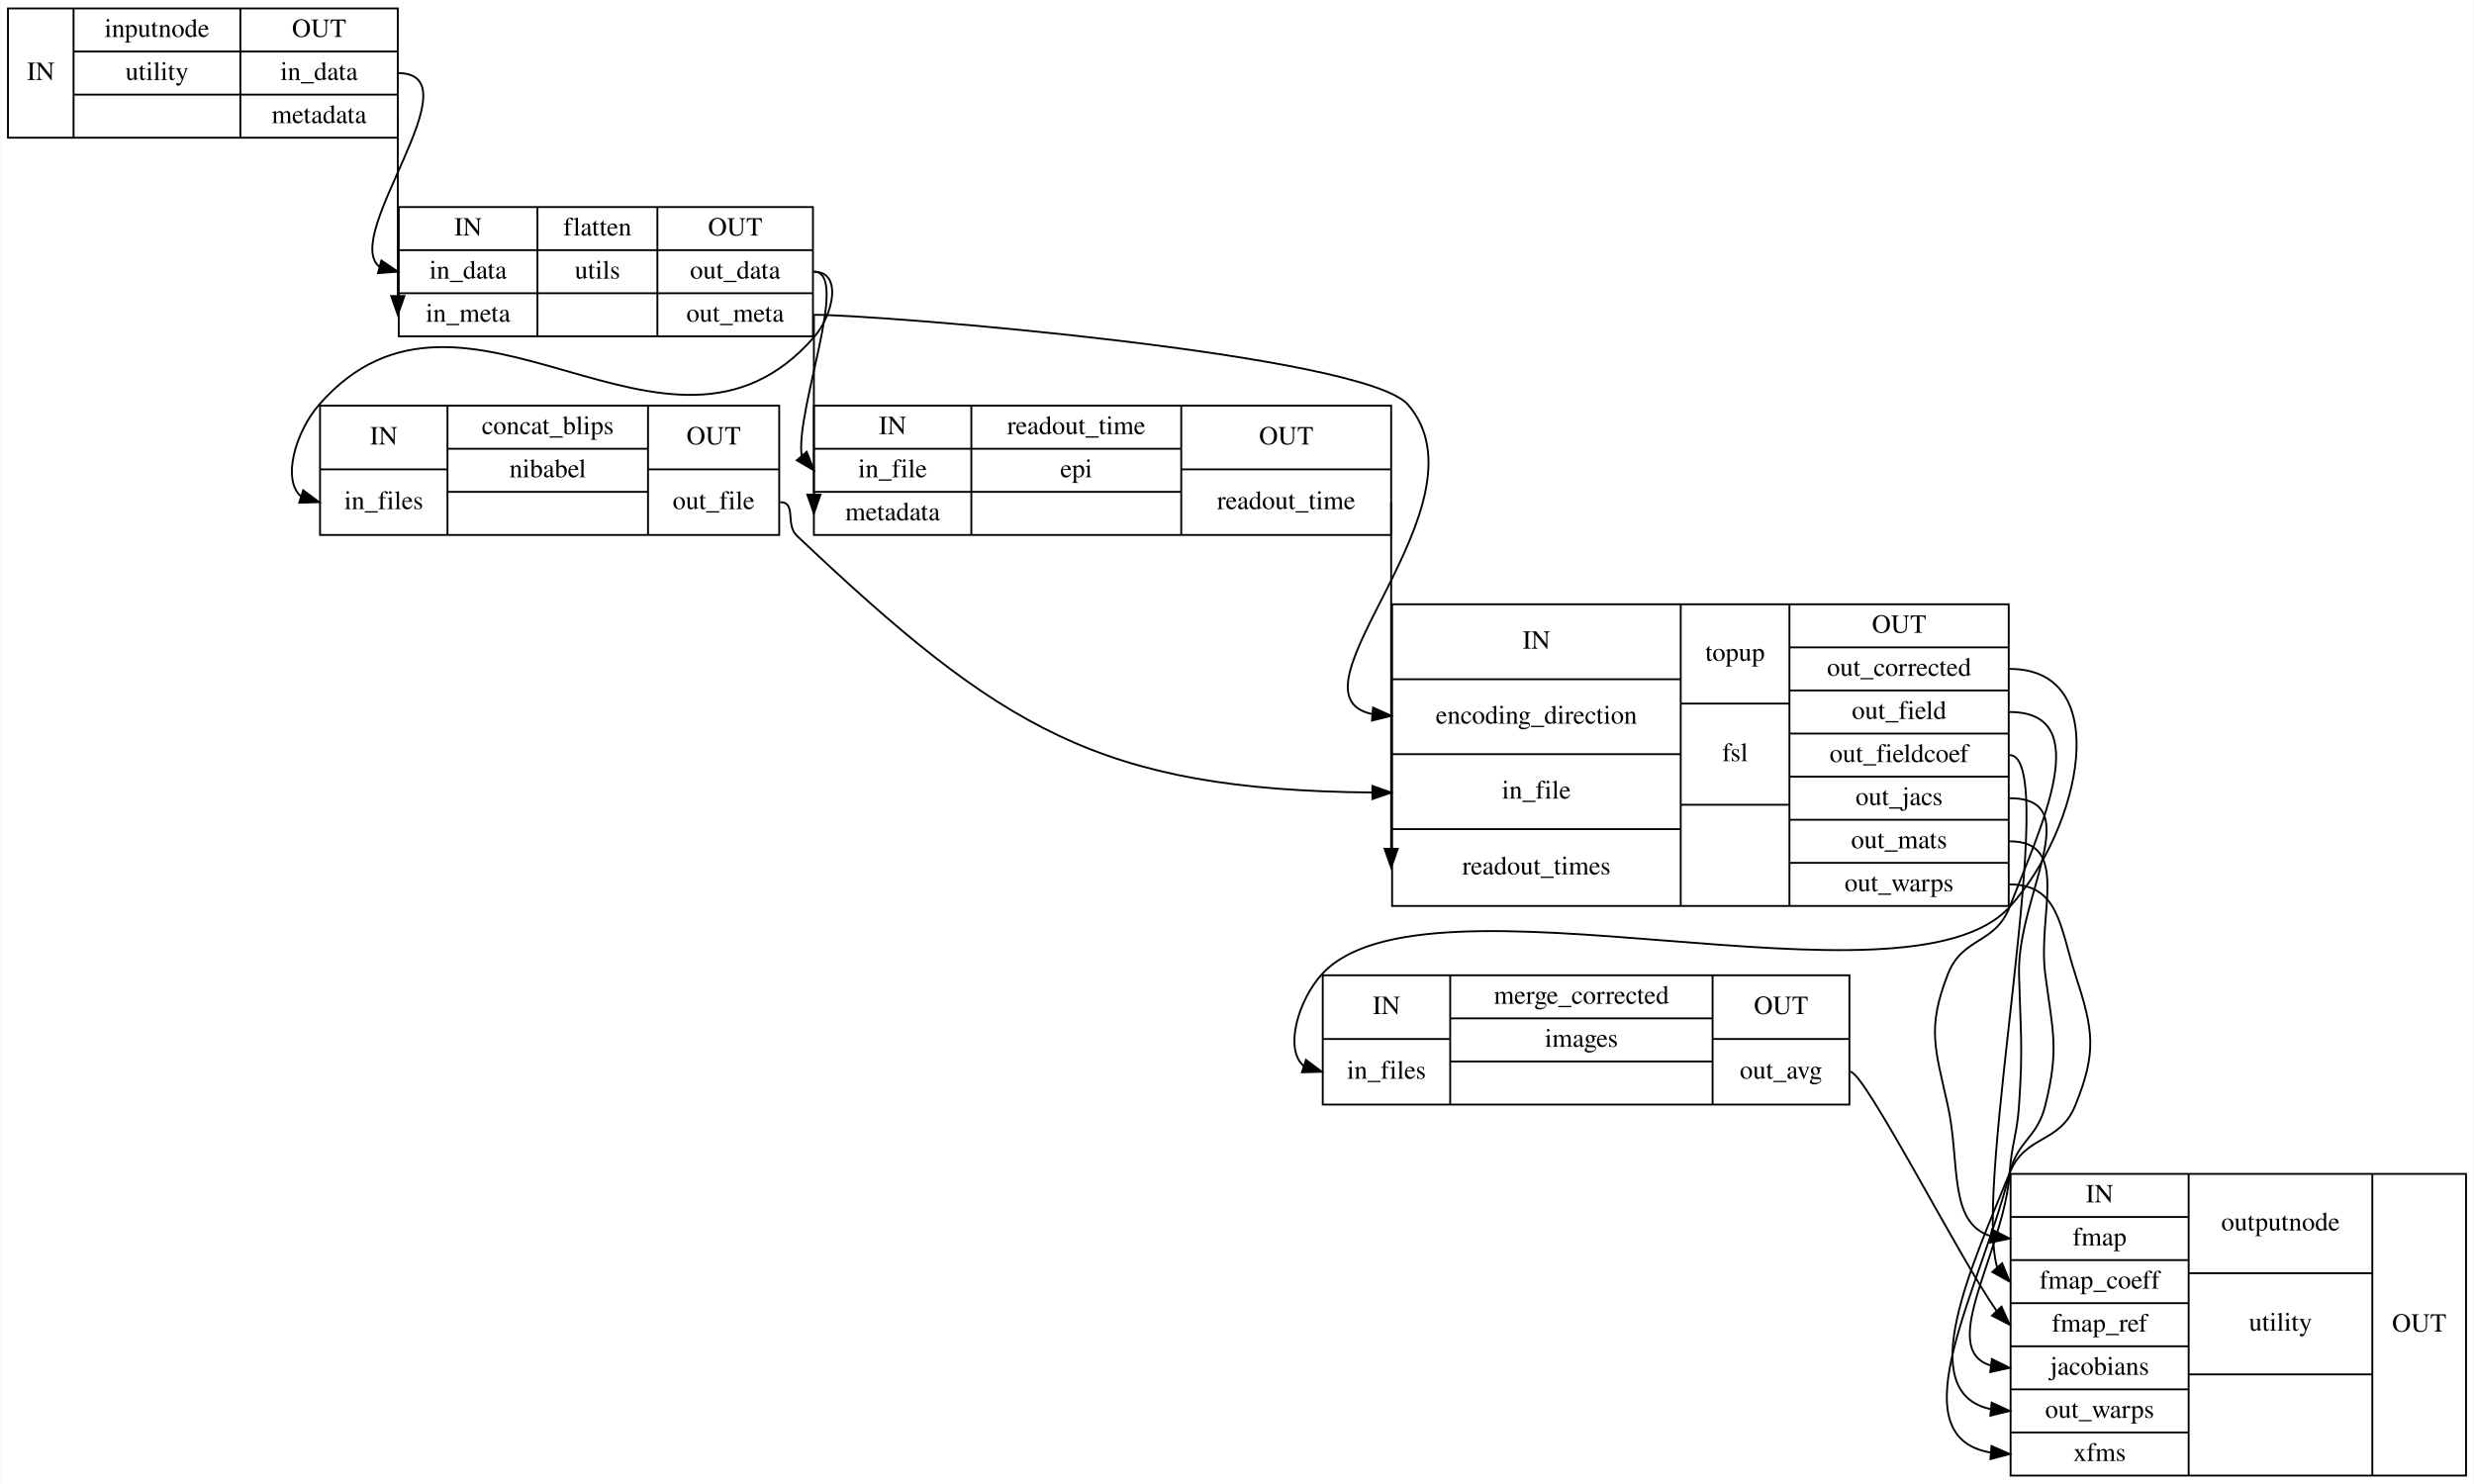
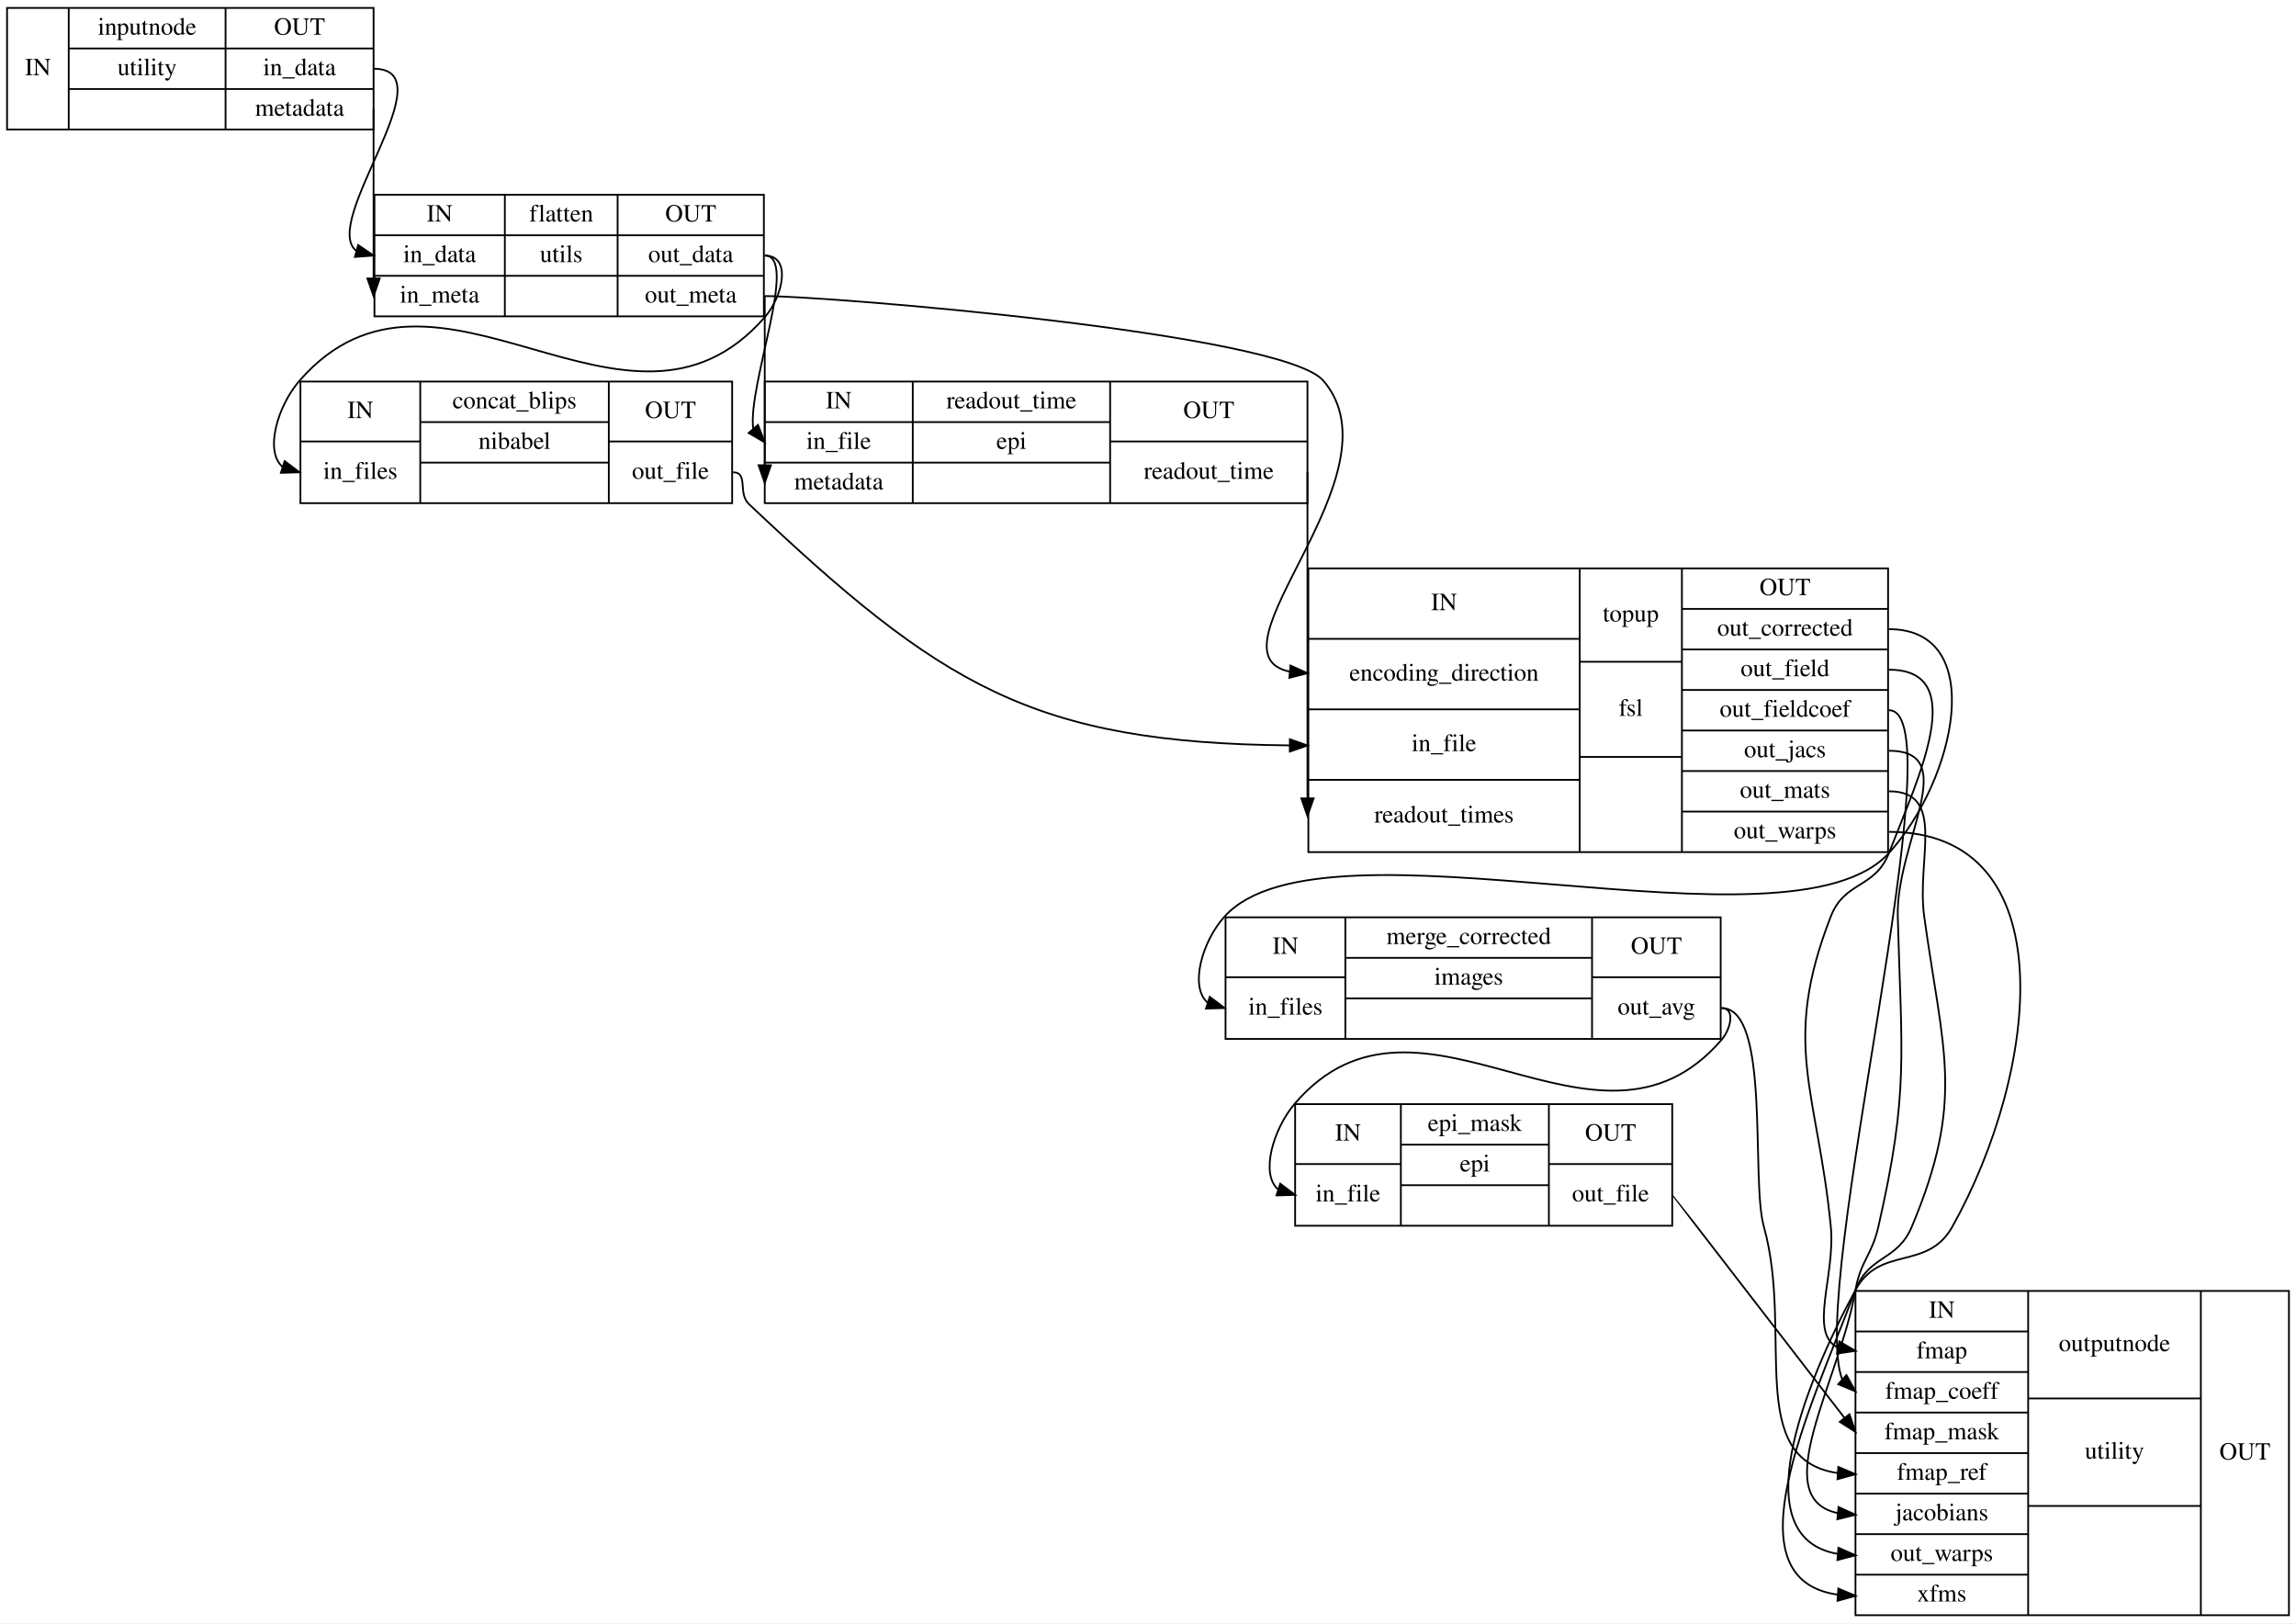
- <svg xmlns="http://www.w3.org/2000/svg" width="1320pt" height="792pt" viewBox="0.00 0.00 1319.50 792.00">
-   <g id="graph0" class="graph" transform="scale(1 1) rotate(0) translate(4 788)">
-     <polygon fill="#ffffff" stroke="transparent" points="-4,4 -4,-788 1315.5,-788 1315.5,4 -4,4" />
+ <svg xmlns="http://www.w3.org/2000/svg" width="1303pt" height="921pt" viewBox="0.00 0.00 1303.00 921.00">
+   <g id="graph0" class="graph" transform="scale(1 1) rotate(0) translate(4 917)">
+     <polygon fill="#ffffff" stroke="transparent" points="-4,4 -4,-917 1299,-917 1299,4 -4,4" />
    <g id="node1" class="node">
-       <polygon fill="none" stroke="#000000" points="0,-714.5 0,-783.5 208,-783.5 208,-714.5 0,-714.5" />
-       <text text-anchor="middle" x="17.5" y="-745.3" font-family="Times,serif" font-size="14.00" fill="#000000">IN</text>
-       <polyline fill="none" stroke="#000000" points="35,-714.5 35,-783.5 " />
-       <text text-anchor="middle" x="79.5" y="-768.3" font-family="Times,serif" font-size="14.00" fill="#000000">inputnode</text>
-       <polyline fill="none" stroke="#000000" points="35,-760.5 124,-760.5 " />
-       <text text-anchor="middle" x="79.5" y="-745.3" font-family="Times,serif" font-size="14.00" fill="#000000">utility</text>
-       <polyline fill="none" stroke="#000000" points="35,-737.5 124,-737.5 " />
-       <text text-anchor="middle" x="79.5" y="-722.3" font-family="Times,serif" font-size="14.00" fill="#000000"> </text>
-       <polyline fill="none" stroke="#000000" points="124,-714.5 124,-783.5 " />
-       <text text-anchor="middle" x="166" y="-768.3" font-family="Times,serif" font-size="14.00" fill="#000000">OUT</text>
-       <polyline fill="none" stroke="#000000" points="124,-760.5 208,-760.5 " />
-       <text text-anchor="middle" x="166" y="-745.3" font-family="Times,serif" font-size="14.00" fill="#000000">in_data</text>
-       <polyline fill="none" stroke="#000000" points="124,-737.5 208,-737.5 " />
-       <text text-anchor="middle" x="166" y="-722.3" font-family="Times,serif" font-size="14.00" fill="#000000">metadata</text>
+       <polygon fill="none" stroke="#000000" points="0,-843.5 0,-912.5 208,-912.5 208,-843.5 0,-843.5" />
+       <text text-anchor="middle" x="17.5" y="-874.3" font-family="Times,serif" font-size="14.00" fill="#000000">IN</text>
+       <polyline fill="none" stroke="#000000" points="35,-843.5 35,-912.5 " />
+       <text text-anchor="middle" x="79.5" y="-897.3" font-family="Times,serif" font-size="14.00" fill="#000000">inputnode</text>
+       <polyline fill="none" stroke="#000000" points="35,-889.5 124,-889.5 " />
+       <text text-anchor="middle" x="79.5" y="-874.3" font-family="Times,serif" font-size="14.00" fill="#000000">utility</text>
+       <polyline fill="none" stroke="#000000" points="35,-866.5 124,-866.5 " />
+       <text text-anchor="middle" x="79.5" y="-851.3" font-family="Times,serif" font-size="14.00" fill="#000000"> </text>
+       <polyline fill="none" stroke="#000000" points="124,-843.5 124,-912.5 " />
+       <text text-anchor="middle" x="166" y="-897.3" font-family="Times,serif" font-size="14.00" fill="#000000">OUT</text>
+       <polyline fill="none" stroke="#000000" points="124,-889.5 208,-889.5 " />
+       <text text-anchor="middle" x="166" y="-874.3" font-family="Times,serif" font-size="14.00" fill="#000000">in_data</text>
+       <polyline fill="none" stroke="#000000" points="124,-866.5 208,-866.5 " />
+       <text text-anchor="middle" x="166" y="-851.3" font-family="Times,serif" font-size="14.00" fill="#000000">metadata</text>
    </g>
    <g id="node2" class="node">
-       <polygon fill="none" stroke="#000000" points="208.5,-608.5 208.5,-677.5 429.5,-677.5 429.5,-608.5 208.5,-608.5" />
-       <text text-anchor="middle" x="245.5" y="-662.3" font-family="Times,serif" font-size="14.00" fill="#000000">IN</text>
-       <polyline fill="none" stroke="#000000" points="208.5,-654.5 282.5,-654.5 " />
-       <text text-anchor="middle" x="245.5" y="-639.3" font-family="Times,serif" font-size="14.00" fill="#000000">in_data</text>
-       <polyline fill="none" stroke="#000000" points="208.5,-631.5 282.5,-631.5 " />
-       <text text-anchor="middle" x="245.5" y="-616.3" font-family="Times,serif" font-size="14.00" fill="#000000">in_meta</text>
-       <polyline fill="none" stroke="#000000" points="282.5,-608.5 282.5,-677.5 " />
-       <text text-anchor="middle" x="314.5" y="-662.3" font-family="Times,serif" font-size="14.00" fill="#000000">flatten</text>
-       <polyline fill="none" stroke="#000000" points="282.5,-654.5 346.5,-654.5 " />
-       <text text-anchor="middle" x="314.5" y="-639.3" font-family="Times,serif" font-size="14.00" fill="#000000">utils</text>
-       <polyline fill="none" stroke="#000000" points="282.5,-631.5 346.5,-631.5 " />
-       <text text-anchor="middle" x="314.5" y="-616.3" font-family="Times,serif" font-size="14.00" fill="#000000"> </text>
-       <polyline fill="none" stroke="#000000" points="346.5,-608.5 346.5,-677.5 " />
-       <text text-anchor="middle" x="388" y="-662.3" font-family="Times,serif" font-size="14.00" fill="#000000">OUT</text>
-       <polyline fill="none" stroke="#000000" points="346.5,-654.5 429.5,-654.5 " />
-       <text text-anchor="middle" x="388" y="-639.3" font-family="Times,serif" font-size="14.00" fill="#000000">out_data</text>
-       <polyline fill="none" stroke="#000000" points="346.5,-631.5 429.5,-631.5 " />
-       <text text-anchor="middle" x="388" y="-616.3" font-family="Times,serif" font-size="14.00" fill="#000000">out_meta</text>
+       <polygon fill="none" stroke="#000000" points="208.5,-737.5 208.5,-806.5 429.5,-806.5 429.5,-737.5 208.5,-737.5" />
+       <text text-anchor="middle" x="245.5" y="-791.3" font-family="Times,serif" font-size="14.00" fill="#000000">IN</text>
+       <polyline fill="none" stroke="#000000" points="208.5,-783.5 282.5,-783.5 " />
+       <text text-anchor="middle" x="245.5" y="-768.3" font-family="Times,serif" font-size="14.00" fill="#000000">in_data</text>
+       <polyline fill="none" stroke="#000000" points="208.5,-760.5 282.5,-760.5 " />
+       <text text-anchor="middle" x="245.5" y="-745.3" font-family="Times,serif" font-size="14.00" fill="#000000">in_meta</text>
+       <polyline fill="none" stroke="#000000" points="282.5,-737.5 282.5,-806.5 " />
+       <text text-anchor="middle" x="314.5" y="-791.3" font-family="Times,serif" font-size="14.00" fill="#000000">flatten</text>
+       <polyline fill="none" stroke="#000000" points="282.5,-783.5 346.5,-783.5 " />
+       <text text-anchor="middle" x="314.5" y="-768.3" font-family="Times,serif" font-size="14.00" fill="#000000">utils</text>
+       <polyline fill="none" stroke="#000000" points="282.5,-760.5 346.5,-760.5 " />
+       <text text-anchor="middle" x="314.5" y="-745.3" font-family="Times,serif" font-size="14.00" fill="#000000"> </text>
+       <polyline fill="none" stroke="#000000" points="346.5,-737.5 346.5,-806.5 " />
+       <text text-anchor="middle" x="388" y="-791.3" font-family="Times,serif" font-size="14.00" fill="#000000">OUT</text>
+       <polyline fill="none" stroke="#000000" points="346.5,-783.5 429.5,-783.5 " />
+       <text text-anchor="middle" x="388" y="-768.3" font-family="Times,serif" font-size="14.00" fill="#000000">out_data</text>
+       <polyline fill="none" stroke="#000000" points="346.5,-760.5 429.5,-760.5 " />
+       <text text-anchor="middle" x="388" y="-745.3" font-family="Times,serif" font-size="14.00" fill="#000000">out_meta</text>
+     </g>
+     <g id="edge7" class="edge">
+       <path fill="none" stroke="#000000" d="M208,-878C250.694,-878 177.313,-790.943 198.244,-774.62" />
+       <polygon fill="#000000" stroke="#000000" points="199.25,-777.974 208,-772 197.434,-771.214 199.25,-777.974" />
+     </g>
+     <g id="edge8" class="edge">
+       <path fill="none" stroke="#000000" d="M208,-855C208,-855 208,-785.695 208,-759.164" />
+       <polygon fill="#000000" stroke="#000000" points="211.5,-759 208,-749 204.5,-759 211.5,-759" />
+     </g>
+     <g id="node3" class="node">
+       <polygon fill="none" stroke="#000000" points="166.5,-631.5 166.5,-700.5 411.5,-700.5 411.5,-631.5 166.5,-631.5" />
+       <text text-anchor="middle" x="200.5" y="-679.8" font-family="Times,serif" font-size="14.00" fill="#000000">IN</text>
+       <polyline fill="none" stroke="#000000" points="166.5,-666.5 234.5,-666.5 " />
+       <text text-anchor="middle" x="200.5" y="-645.3" font-family="Times,serif" font-size="14.00" fill="#000000">in_files</text>
+       <polyline fill="none" stroke="#000000" points="234.5,-631.5 234.5,-700.5 " />
+       <text text-anchor="middle" x="288" y="-685.3" font-family="Times,serif" font-size="14.00" fill="#000000">concat_blips</text>
+       <polyline fill="none" stroke="#000000" points="234.5,-677.5 341.5,-677.5 " />
+       <text text-anchor="middle" x="288" y="-662.3" font-family="Times,serif" font-size="14.00" fill="#000000">nibabel</text>
+       <polyline fill="none" stroke="#000000" points="234.5,-654.5 341.5,-654.5 " />
+       <text text-anchor="middle" x="288" y="-639.3" font-family="Times,serif" font-size="14.00" fill="#000000"> </text>
+       <polyline fill="none" stroke="#000000" points="341.5,-631.5 341.5,-700.5 " />
+       <text text-anchor="middle" x="376.5" y="-679.8" font-family="Times,serif" font-size="14.00" fill="#000000">OUT</text>
+       <polyline fill="none" stroke="#000000" points="341.5,-666.5 411.5,-666.5 " />
+       <text text-anchor="middle" x="376.5" y="-645.3" font-family="Times,serif" font-size="14.00" fill="#000000">out_file</text>
+     </g>
+     <g id="edge3" class="edge">
+       <path fill="none" stroke="#000000" d="M430,-772C445.556,-772 440.229,-748.719 430,-737 352.127,-647.787 243.873,-790.213 166,-701 153.533,-686.717 145.968,-660.876 156.409,-652.05" />
+       <polygon fill="#000000" stroke="#000000" points="157.531,-655.366 166,-649 155.41,-648.695 157.531,-655.366" />
+     </g>
+     <g id="node4" class="node">
+       <polygon fill="none" stroke="#000000" points="430,-631.5 430,-700.5 738,-700.5 738,-631.5 430,-631.5" />
+       <text text-anchor="middle" x="472" y="-685.3" font-family="Times,serif" font-size="14.00" fill="#000000">IN</text>
+       <polyline fill="none" stroke="#000000" points="430,-677.5 514,-677.5 " />
+       <text text-anchor="middle" x="472" y="-662.3" font-family="Times,serif" font-size="14.00" fill="#000000">in_file</text>
+       <polyline fill="none" stroke="#000000" points="430,-654.5 514,-654.5 " />
+       <text text-anchor="middle" x="472" y="-639.3" font-family="Times,serif" font-size="14.00" fill="#000000">metadata</text>
+       <polyline fill="none" stroke="#000000" points="514,-631.5 514,-700.5 " />
+       <text text-anchor="middle" x="570" y="-685.3" font-family="Times,serif" font-size="14.00" fill="#000000">readout_time</text>
+       <polyline fill="none" stroke="#000000" points="514,-677.5 626,-677.5 " />
+       <text text-anchor="middle" x="570" y="-662.3" font-family="Times,serif" font-size="14.00" fill="#000000">epi</text>
+       <polyline fill="none" stroke="#000000" points="514,-654.5 626,-654.5 " />
+       <text text-anchor="middle" x="570" y="-639.3" font-family="Times,serif" font-size="14.00" fill="#000000"> </text>
+       <polyline fill="none" stroke="#000000" points="626,-631.5 626,-700.5 " />
+       <text text-anchor="middle" x="682" y="-679.8" font-family="Times,serif" font-size="14.00" fill="#000000">OUT</text>
+       <polyline fill="none" stroke="#000000" points="626,-666.5 738,-666.5 " />
+       <text text-anchor="middle" x="682" y="-645.3" font-family="Times,serif" font-size="14.00" fill="#000000">readout_time</text>
+     </g>
+     <g id="edge4" class="edge">
+       <path fill="none" stroke="#000000" d="M430,-772C449.691,-772 420.001,-697.928 423.488,-673.623" />
+       <polygon fill="#000000" stroke="#000000" points="426.166,-675.877 430,-666 420.844,-671.331 426.166,-675.877" />
+     </g>
+     <g id="edge5" class="edge">
+       <path fill="none" stroke="#000000" d="M430,-749C430,-749 430,-679.695 430,-653.164" />
+       <polygon fill="#000000" stroke="#000000" points="433.5,-653 430,-643 426.5,-653 433.5,-653" />
+     </g>
+     <g id="node5" class="node">
+       <polygon fill="none" stroke="#000000" points="738.5,-433.5 738.5,-594.5 1067.5,-594.5 1067.5,-433.5 738.5,-433.5" />
+       <text text-anchor="middle" x="815.5" y="-570.8" font-family="Times,serif" font-size="14.00" fill="#000000">IN</text>
+       <polyline fill="none" stroke="#000000" points="738.5,-554.5 892.5,-554.5 " />
+       <text text-anchor="middle" x="815.5" y="-530.8" font-family="Times,serif" font-size="14.00" fill="#000000">encoding_direction</text>
+       <polyline fill="none" stroke="#000000" points="738.5,-514.5 892.5,-514.5 " />
+       <text text-anchor="middle" x="815.5" y="-490.8" font-family="Times,serif" font-size="14.00" fill="#000000">in_file</text>
+       <polyline fill="none" stroke="#000000" points="738.5,-474.5 892.5,-474.5 " />
+       <text text-anchor="middle" x="815.5" y="-450.3" font-family="Times,serif" font-size="14.00" fill="#000000">readout_times</text>
+       <polyline fill="none" stroke="#000000" points="892.5,-433.5 892.5,-594.5 " />
+       <text text-anchor="middle" x="921.5" y="-564.3" font-family="Times,serif" font-size="14.00" fill="#000000">topup</text>
+       <polyline fill="none" stroke="#000000" points="892.5,-541.5 950.5,-541.5 " />
+       <text text-anchor="middle" x="921.5" y="-510.8" font-family="Times,serif" font-size="14.00" fill="#000000">fsl</text>
+       <polyline fill="none" stroke="#000000" points="892.5,-487.5 950.5,-487.5 " />
+       <text text-anchor="middle" x="921.5" y="-456.8" font-family="Times,serif" font-size="14.00" fill="#000000"> </text>
+       <polyline fill="none" stroke="#000000" points="950.5,-433.5 950.5,-594.5 " />
+       <text text-anchor="middle" x="1009" y="-579.3" font-family="Times,serif" font-size="14.00" fill="#000000">OUT</text>
+       <polyline fill="none" stroke="#000000" points="950.5,-571.5 1067.5,-571.5 " />
+       <text text-anchor="middle" x="1009" y="-556.3" font-family="Times,serif" font-size="14.00" fill="#000000">out_corrected</text>
+       <polyline fill="none" stroke="#000000" points="950.5,-548.5 1067.5,-548.5 " />
+       <text text-anchor="middle" x="1009" y="-533.3" font-family="Times,serif" font-size="14.00" fill="#000000">out_field</text>
+       <polyline fill="none" stroke="#000000" points="950.5,-525.5 1067.5,-525.5 " />
+       <text text-anchor="middle" x="1009" y="-510.3" font-family="Times,serif" font-size="14.00" fill="#000000">out_fieldcoef</text>
+       <polyline fill="none" stroke="#000000" points="950.5,-502.5 1067.5,-502.5 " />
+       <text text-anchor="middle" x="1009" y="-487.3" font-family="Times,serif" font-size="14.00" fill="#000000">out_jacs</text>
+       <polyline fill="none" stroke="#000000" points="950.5,-479.5 1067.5,-479.5 " />
+       <text text-anchor="middle" x="1009" y="-464.3" font-family="Times,serif" font-size="14.00" fill="#000000">out_mats</text>
+       <polyline fill="none" stroke="#000000" points="950.5,-456.5 1067.5,-456.5 " />
+       <text text-anchor="middle" x="1009" y="-441.3" font-family="Times,serif" font-size="14.00" fill="#000000">out_warps</text>
    </g>
    <g id="edge6" class="edge">
-       <path fill="none" stroke="#000000" d="M208,-749C250.694,-749 177.313,-661.943 198.244,-645.62" />
-       <polygon fill="#000000" stroke="#000000" points="199.25,-648.974 208,-643 197.434,-642.214 199.25,-648.974" />
-     </g>
-     <g id="edge7" class="edge">
-       <path fill="none" stroke="#000000" d="M208,-726C208,-726 208,-656.695 208,-630.164" />
-       <polygon fill="#000000" stroke="#000000" points="211.5,-630 208,-620 204.5,-630 211.5,-630" />
-     </g>
-     <g id="node3" class="node">
-       <polygon fill="none" stroke="#000000" points="166.5,-502.5 166.5,-571.5 411.5,-571.5 411.5,-502.5 166.5,-502.5" />
-       <text text-anchor="middle" x="200.5" y="-550.8" font-family="Times,serif" font-size="14.00" fill="#000000">IN</text>
-       <polyline fill="none" stroke="#000000" points="166.5,-537.5 234.5,-537.5 " />
-       <text text-anchor="middle" x="200.5" y="-516.3" font-family="Times,serif" font-size="14.00" fill="#000000">in_files</text>
-       <polyline fill="none" stroke="#000000" points="234.5,-502.5 234.5,-571.5 " />
-       <text text-anchor="middle" x="288" y="-556.3" font-family="Times,serif" font-size="14.00" fill="#000000">concat_blips</text>
-       <polyline fill="none" stroke="#000000" points="234.5,-548.5 341.5,-548.5 " />
-       <text text-anchor="middle" x="288" y="-533.3" font-family="Times,serif" font-size="14.00" fill="#000000">nibabel</text>
-       <polyline fill="none" stroke="#000000" points="234.5,-525.5 341.5,-525.5 " />
-       <text text-anchor="middle" x="288" y="-510.3" font-family="Times,serif" font-size="14.00" fill="#000000"> </text>
-       <polyline fill="none" stroke="#000000" points="341.5,-502.5 341.5,-571.5 " />
-       <text text-anchor="middle" x="376.5" y="-550.8" font-family="Times,serif" font-size="14.00" fill="#000000">OUT</text>
-       <polyline fill="none" stroke="#000000" points="341.5,-537.5 411.5,-537.5 " />
-       <text text-anchor="middle" x="376.5" y="-516.3" font-family="Times,serif" font-size="14.00" fill="#000000">out_file</text>
+       <path fill="none" stroke="#000000" d="M430,-749C465.624,-749 723.772,-728.01 747,-701 792.635,-647.934 677.438,-546.449 727.965,-535.894" />
+       <polygon fill="#000000" stroke="#000000" points="728.35,-539.373 738,-535 727.729,-532.401 728.35,-539.373" />
+     </g>
+     <g id="edge1" class="edge">
+       <path fill="none" stroke="#000000" d="M412,-649C420.944,-649 414.502,-637.146 421,-631 530.005,-527.905 582.15,-495.454 727.81,-494.048" />
+       <polygon fill="#000000" stroke="#000000" points="728.017,-497.547 738,-494 727.984,-490.547 728.017,-497.547" />
+     </g>
+     <g id="edge11" class="edge">
+       <path fill="none" stroke="#000000" d="M738,-649C738,-649 738,-504.332 738,-464.209" />
+       <polygon fill="#000000" stroke="#000000" points="741.5,-464 738,-454 734.5,-464 741.5,-464" />
+     </g>
+     <g id="node6" class="node">
+       <polygon fill="none" stroke="#000000" points="691.5,-327.5 691.5,-396.5 972.5,-396.5 972.5,-327.5 691.5,-327.5" />
+       <text text-anchor="middle" x="725.5" y="-375.8" font-family="Times,serif" font-size="14.00" fill="#000000">IN</text>
+       <polyline fill="none" stroke="#000000" points="691.5,-362.5 759.5,-362.5 " />
+       <text text-anchor="middle" x="725.5" y="-341.3" font-family="Times,serif" font-size="14.00" fill="#000000">in_files</text>
+       <polyline fill="none" stroke="#000000" points="759.5,-327.5 759.5,-396.5 " />
+       <text text-anchor="middle" x="829.5" y="-381.3" font-family="Times,serif" font-size="14.00" fill="#000000">merge_corrected</text>
+       <polyline fill="none" stroke="#000000" points="759.5,-373.5 899.5,-373.5 " />
+       <text text-anchor="middle" x="829.5" y="-358.3" font-family="Times,serif" font-size="14.00" fill="#000000">images</text>
+       <polyline fill="none" stroke="#000000" points="759.5,-350.5 899.5,-350.5 " />
+       <text text-anchor="middle" x="829.5" y="-335.3" font-family="Times,serif" font-size="14.00" fill="#000000"> </text>
+       <polyline fill="none" stroke="#000000" points="899.5,-327.5 899.5,-396.5 " />
+       <text text-anchor="middle" x="936" y="-375.8" font-family="Times,serif" font-size="14.00" fill="#000000">OUT</text>
+       <polyline fill="none" stroke="#000000" points="899.5,-362.5 972.5,-362.5 " />
+       <text text-anchor="middle" x="936" y="-341.3" font-family="Times,serif" font-size="14.00" fill="#000000">out_avg</text>
+     </g>
+     <g id="edge12" class="edge">
+       <path fill="none" stroke="#000000" d="M1068,-560C1124.444,-560 1105.968,-474.766 1068,-433 1011.39,-370.726 747.61,-459.274 691,-397 678.247,-382.972 670.865,-356.967 681.381,-348.075" />
+       <polygon fill="#000000" stroke="#000000" points="682.54,-351.379 691,-345 680.409,-344.711 682.54,-351.379" />
+     </g>
+     <g id="node8" class="node">
+       <polygon fill="none" stroke="#000000" points="1049,-.5 1049,-184.5 1295,-184.5 1295,-.5 1049,-.5" />
+       <text text-anchor="middle" x="1098" y="-169.3" font-family="Times,serif" font-size="14.00" fill="#000000">IN</text>
+       <polyline fill="none" stroke="#000000" points="1049,-161.5 1147,-161.5 " />
+       <text text-anchor="middle" x="1098" y="-146.3" font-family="Times,serif" font-size="14.00" fill="#000000">fmap</text>
+       <polyline fill="none" stroke="#000000" points="1049,-138.5 1147,-138.5 " />
+       <text text-anchor="middle" x="1098" y="-123.3" font-family="Times,serif" font-size="14.00" fill="#000000">fmap_coeff</text>
+       <polyline fill="none" stroke="#000000" points="1049,-115.5 1147,-115.5 " />
+       <text text-anchor="middle" x="1098" y="-100.3" font-family="Times,serif" font-size="14.00" fill="#000000">fmap_mask</text>
+       <polyline fill="none" stroke="#000000" points="1049,-92.5 1147,-92.5 " />
+       <text text-anchor="middle" x="1098" y="-77.3" font-family="Times,serif" font-size="14.00" fill="#000000">fmap_ref</text>
+       <polyline fill="none" stroke="#000000" points="1049,-69.5 1147,-69.5 " />
+       <text text-anchor="middle" x="1098" y="-54.3" font-family="Times,serif" font-size="14.00" fill="#000000">jacobians</text>
+       <polyline fill="none" stroke="#000000" points="1049,-46.5 1147,-46.5 " />
+       <text text-anchor="middle" x="1098" y="-31.3" font-family="Times,serif" font-size="14.00" fill="#000000">out_warps</text>
+       <polyline fill="none" stroke="#000000" points="1049,-23.5 1147,-23.5 " />
+       <text text-anchor="middle" x="1098" y="-8.3" font-family="Times,serif" font-size="14.00" fill="#000000">xfms</text>
+       <polyline fill="none" stroke="#000000" points="1147,-.5 1147,-184.5 " />
+       <text text-anchor="middle" x="1196" y="-150.3" font-family="Times,serif" font-size="14.00" fill="#000000">outputnode</text>
+       <polyline fill="none" stroke="#000000" points="1147,-123.5 1245,-123.5 " />
+       <text text-anchor="middle" x="1196" y="-89.3" font-family="Times,serif" font-size="14.00" fill="#000000">utility</text>
+       <polyline fill="none" stroke="#000000" points="1147,-62.5 1245,-62.5 " />
+       <text text-anchor="middle" x="1196" y="-27.8" font-family="Times,serif" font-size="14.00" fill="#000000"> </text>
+       <polyline fill="none" stroke="#000000" points="1245,-.5 1245,-184.5 " />
+       <text text-anchor="middle" x="1270" y="-88.8" font-family="Times,serif" font-size="14.00" fill="#000000">OUT</text>
+     </g>
+     <g id="edge13" class="edge">
+       <path fill="none" stroke="#000000" d="M1068,-537C1114.222,-537 1084.757,-476.078 1068,-433 1060.131,-412.771 1042.869,-417.229 1035,-397 1006.643,-324.099 1027.345,-298.847 1035,-221 1037.711,-193.43 1022.225,-160.66 1038.897,-152.441" />
+       <polygon fill="#000000" stroke="#000000" points="1039.84,-155.824 1049,-150.5 1038.519,-148.95 1039.84,-155.824" />
+     </g>
+     <g id="edge14" class="edge">
+       <path fill="none" stroke="#000000" d="M1068,-514C1107.637,-514 1021.505,-185.532 1041.491,-134.208" />
+       <polygon fill="#000000" stroke="#000000" points="1043.875,-136.773 1049,-127.5 1039.211,-131.553 1043.875,-136.773" />
+     </g>
+     <g id="edge15" class="edge">
+       <path fill="none" stroke="#000000" d="M1068,-491C1109.837,-491 1071.889,-438.822 1073,-397 1075.082,-318.653 1079.484,-297.4 1062,-221 1058.205,-204.417 1051.933,-201.756 1049,-185 1039.879,-132.888 998.398,-66.95 1039.04,-58.423" />
+       <polygon fill="#000000" stroke="#000000" points="1039.366,-61.908 1049,-57.5 1038.72,-54.937 1039.366,-61.908" />
+     </g>
+     <g id="edge16" class="edge">
+       <path fill="none" stroke="#000000" d="M1068,-468C1100.784,-468 1083.513,-429.475 1088,-397 1098.714,-319.452 1111.218,-293.217 1081,-221 1072.737,-201.252 1056.608,-205.01 1049,-185 1022.881,-116.301 976.5,-20.944 1038.977,-12.155" />
+       <polygon fill="#000000" stroke="#000000" points="1039.25,-15.645 1049,-11.5 1038.793,-8.66 1039.25,-15.645" />
+     </g>
+     <g id="edge17" class="edge">
+       <path fill="none" stroke="#000000" d="M1068,-445C1168.833,-445 1153.204,-309.013 1104,-221 1089.744,-195.499 1062.894,-210.7 1049,-185 1018.929,-129.377 985.938,-44.427 1038.924,-35.302" />
+       <polygon fill="#000000" stroke="#000000" points="1039.309,-38.782 1049,-34.5 1038.754,-31.805 1039.309,-38.782" />
+     </g>
+     <g id="node7" class="node">
+       <polygon fill="none" stroke="#000000" points="731,-221.5 731,-290.5 945,-290.5 945,-221.5 731,-221.5" />
+       <text text-anchor="middle" x="761" y="-269.8" font-family="Times,serif" font-size="14.00" fill="#000000">IN</text>
+       <polyline fill="none" stroke="#000000" points="731,-256.5 791,-256.5 " />
+       <text text-anchor="middle" x="761" y="-235.3" font-family="Times,serif" font-size="14.00" fill="#000000">in_file</text>
+       <polyline fill="none" stroke="#000000" points="791,-221.5 791,-290.5 " />
+       <text text-anchor="middle" x="833" y="-275.3" font-family="Times,serif" font-size="14.00" fill="#000000">epi_mask</text>
+       <polyline fill="none" stroke="#000000" points="791,-267.5 875,-267.5 " />
+       <text text-anchor="middle" x="833" y="-252.3" font-family="Times,serif" font-size="14.00" fill="#000000">epi</text>
+       <polyline fill="none" stroke="#000000" points="791,-244.5 875,-244.5 " />
+       <text text-anchor="middle" x="833" y="-229.3" font-family="Times,serif" font-size="14.00" fill="#000000"> </text>
+       <polyline fill="none" stroke="#000000" points="875,-221.5 875,-290.5 " />
+       <text text-anchor="middle" x="910" y="-269.8" font-family="Times,serif" font-size="14.00" fill="#000000">OUT</text>
+       <polyline fill="none" stroke="#000000" points="875,-256.5 945,-256.5 " />
+       <text text-anchor="middle" x="910" y="-235.3" font-family="Times,serif" font-size="14.00" fill="#000000">out_file</text>
+     </g>
+     <g id="edge9" class="edge">
+       <path fill="none" stroke="#000000" d="M973,-345C981,-345 978.224,-333.059 973,-327 901.992,-244.647 802.008,-373.353 731,-291 718.62,-276.642 710.999,-250.849 721.418,-242.043" />
+       <polygon fill="#000000" stroke="#000000" points="722.528,-245.362 731,-239 720.41,-238.691 722.528,-245.362" />
+     </g>
+     <g id="edge10" class="edge">
+       <path fill="none" stroke="#000000" d="M973,-345C1001.067,-345 989.437,-248.029 997,-221 1013.96,-160.385 985.822,-88.817 1038.941,-81.171" />
+       <polygon fill="#000000" stroke="#000000" points="1039.255,-84.658 1049,-80.5 1038.789,-77.673 1039.255,-84.658" />
    </g>
    <g id="edge2" class="edge">
-       <path fill="none" stroke="#000000" d="M430,-643C445.556,-643 440.229,-619.719 430,-608 352.127,-518.787 243.873,-661.213 166,-572 153.533,-557.717 145.968,-531.876 156.409,-523.05" />
-       <polygon fill="#000000" stroke="#000000" points="157.531,-526.366 166,-520 155.41,-519.695 157.531,-526.366" />
-     </g>
-     <g id="node4" class="node">
-       <polygon fill="none" stroke="#000000" points="430,-502.5 430,-571.5 738,-571.5 738,-502.5 430,-502.5" />
-       <text text-anchor="middle" x="472" y="-556.3" font-family="Times,serif" font-size="14.00" fill="#000000">IN</text>
-       <polyline fill="none" stroke="#000000" points="430,-548.5 514,-548.5 " />
-       <text text-anchor="middle" x="472" y="-533.3" font-family="Times,serif" font-size="14.00" fill="#000000">in_file</text>
-       <polyline fill="none" stroke="#000000" points="430,-525.5 514,-525.5 " />
-       <text text-anchor="middle" x="472" y="-510.3" font-family="Times,serif" font-size="14.00" fill="#000000">metadata</text>
-       <polyline fill="none" stroke="#000000" points="514,-502.5 514,-571.5 " />
-       <text text-anchor="middle" x="570" y="-556.3" font-family="Times,serif" font-size="14.00" fill="#000000">readout_time</text>
-       <polyline fill="none" stroke="#000000" points="514,-548.5 626,-548.5 " />
-       <text text-anchor="middle" x="570" y="-533.3" font-family="Times,serif" font-size="14.00" fill="#000000">epi</text>
-       <polyline fill="none" stroke="#000000" points="514,-525.5 626,-525.5 " />
-       <text text-anchor="middle" x="570" y="-510.3" font-family="Times,serif" font-size="14.00" fill="#000000"> </text>
-       <polyline fill="none" stroke="#000000" points="626,-502.5 626,-571.5 " />
-       <text text-anchor="middle" x="682" y="-550.8" font-family="Times,serif" font-size="14.00" fill="#000000">OUT</text>
-       <polyline fill="none" stroke="#000000" points="626,-537.5 738,-537.5 " />
-       <text text-anchor="middle" x="682" y="-516.3" font-family="Times,serif" font-size="14.00" fill="#000000">readout_time</text>
-     </g>
-     <g id="edge3" class="edge">
-       <path fill="none" stroke="#000000" d="M430,-643C449.691,-643 420.001,-568.928 423.488,-544.623" />
-       <polygon fill="#000000" stroke="#000000" points="426.166,-546.877 430,-537 420.844,-542.331 426.166,-546.877" />
-     </g>
-     <g id="edge4" class="edge">
-       <path fill="none" stroke="#000000" d="M430,-620C430,-620 430,-550.695 430,-524.164" />
-       <polygon fill="#000000" stroke="#000000" points="433.5,-524 430,-514 426.5,-524 433.5,-524" />
-     </g>
-     <g id="node5" class="node">
-       <polygon fill="none" stroke="#000000" points="738.5,-304.5 738.5,-465.5 1067.5,-465.5 1067.5,-304.5 738.5,-304.5" />
-       <text text-anchor="middle" x="815.5" y="-441.8" font-family="Times,serif" font-size="14.00" fill="#000000">IN</text>
-       <polyline fill="none" stroke="#000000" points="738.5,-425.5 892.5,-425.5 " />
-       <text text-anchor="middle" x="815.5" y="-401.8" font-family="Times,serif" font-size="14.00" fill="#000000">encoding_direction</text>
-       <polyline fill="none" stroke="#000000" points="738.5,-385.5 892.5,-385.5 " />
-       <text text-anchor="middle" x="815.5" y="-361.8" font-family="Times,serif" font-size="14.00" fill="#000000">in_file</text>
-       <polyline fill="none" stroke="#000000" points="738.5,-345.5 892.5,-345.5 " />
-       <text text-anchor="middle" x="815.5" y="-321.3" font-family="Times,serif" font-size="14.00" fill="#000000">readout_times</text>
-       <polyline fill="none" stroke="#000000" points="892.5,-304.5 892.5,-465.5 " />
-       <text text-anchor="middle" x="921.5" y="-435.3" font-family="Times,serif" font-size="14.00" fill="#000000">topup</text>
-       <polyline fill="none" stroke="#000000" points="892.5,-412.5 950.5,-412.5 " />
-       <text text-anchor="middle" x="921.5" y="-381.8" font-family="Times,serif" font-size="14.00" fill="#000000">fsl</text>
-       <polyline fill="none" stroke="#000000" points="892.5,-358.5 950.5,-358.5 " />
-       <text text-anchor="middle" x="921.5" y="-327.8" font-family="Times,serif" font-size="14.00" fill="#000000"> </text>
-       <polyline fill="none" stroke="#000000" points="950.5,-304.5 950.5,-465.5 " />
-       <text text-anchor="middle" x="1009" y="-450.3" font-family="Times,serif" font-size="14.00" fill="#000000">OUT</text>
-       <polyline fill="none" stroke="#000000" points="950.5,-442.5 1067.5,-442.5 " />
-       <text text-anchor="middle" x="1009" y="-427.3" font-family="Times,serif" font-size="14.00" fill="#000000">out_corrected</text>
-       <polyline fill="none" stroke="#000000" points="950.5,-419.5 1067.5,-419.5 " />
-       <text text-anchor="middle" x="1009" y="-404.3" font-family="Times,serif" font-size="14.00" fill="#000000">out_field</text>
-       <polyline fill="none" stroke="#000000" points="950.5,-396.5 1067.5,-396.5 " />
-       <text text-anchor="middle" x="1009" y="-381.3" font-family="Times,serif" font-size="14.00" fill="#000000">out_fieldcoef</text>
-       <polyline fill="none" stroke="#000000" points="950.5,-373.5 1067.5,-373.5 " />
-       <text text-anchor="middle" x="1009" y="-358.3" font-family="Times,serif" font-size="14.00" fill="#000000">out_jacs</text>
-       <polyline fill="none" stroke="#000000" points="950.5,-350.5 1067.5,-350.5 " />
-       <text text-anchor="middle" x="1009" y="-335.3" font-family="Times,serif" font-size="14.00" fill="#000000">out_mats</text>
-       <polyline fill="none" stroke="#000000" points="950.5,-327.5 1067.5,-327.5 " />
-       <text text-anchor="middle" x="1009" y="-312.3" font-family="Times,serif" font-size="14.00" fill="#000000">out_warps</text>
-     </g>
-     <g id="edge5" class="edge">
-       <path fill="none" stroke="#000000" d="M430,-620C465.624,-620 723.772,-599.01 747,-572 792.635,-518.934 677.438,-417.449 727.965,-406.894" />
-       <polygon fill="#000000" stroke="#000000" points="728.35,-410.373 738,-406 727.729,-403.401 728.35,-410.373" />
-     </g>
-     <g id="edge1" class="edge">
-       <path fill="none" stroke="#000000" d="M412,-520C420.944,-520 414.502,-508.146 421,-502 530.005,-398.905 582.15,-366.454 727.81,-365.048" />
-       <polygon fill="#000000" stroke="#000000" points="728.017,-368.547 738,-365 727.984,-361.547 728.017,-368.547" />
-     </g>
-     <g id="edge9" class="edge">
-       <path fill="none" stroke="#000000" d="M738,-520C738,-520 738,-375.332 738,-335.209" />
-       <polygon fill="#000000" stroke="#000000" points="741.5,-335 738,-325 734.5,-335 741.5,-335" />
-     </g>
-     <g id="node6" class="node">
-       <polygon fill="none" stroke="#000000" points="701.5,-198.5 701.5,-267.5 982.5,-267.5 982.5,-198.5 701.5,-198.5" />
-       <text text-anchor="middle" x="735.5" y="-246.8" font-family="Times,serif" font-size="14.00" fill="#000000">IN</text>
-       <polyline fill="none" stroke="#000000" points="701.5,-233.5 769.5,-233.5 " />
-       <text text-anchor="middle" x="735.5" y="-212.3" font-family="Times,serif" font-size="14.00" fill="#000000">in_files</text>
-       <polyline fill="none" stroke="#000000" points="769.5,-198.5 769.5,-267.5 " />
-       <text text-anchor="middle" x="839.5" y="-252.3" font-family="Times,serif" font-size="14.00" fill="#000000">merge_corrected</text>
-       <polyline fill="none" stroke="#000000" points="769.5,-244.5 909.5,-244.5 " />
-       <text text-anchor="middle" x="839.5" y="-229.3" font-family="Times,serif" font-size="14.00" fill="#000000">images</text>
-       <polyline fill="none" stroke="#000000" points="769.5,-221.5 909.5,-221.5 " />
-       <text text-anchor="middle" x="839.5" y="-206.3" font-family="Times,serif" font-size="14.00" fill="#000000"> </text>
-       <polyline fill="none" stroke="#000000" points="909.5,-198.5 909.5,-267.5 " />
-       <text text-anchor="middle" x="946" y="-246.8" font-family="Times,serif" font-size="14.00" fill="#000000">OUT</text>
-       <polyline fill="none" stroke="#000000" points="909.5,-233.5 982.5,-233.5 " />
-       <text text-anchor="middle" x="946" y="-212.3" font-family="Times,serif" font-size="14.00" fill="#000000">out_avg</text>
-     </g>
-     <g id="edge10" class="edge">
-       <path fill="none" stroke="#000000" d="M1068,-431C1124.444,-431 1105.914,-345.815 1068,-304 1012.956,-243.292 756.044,-328.708 701,-268 688.266,-253.955 680.872,-227.961 691.383,-219.073" />
-       <polygon fill="#000000" stroke="#000000" points="692.54,-222.378 701,-216 690.409,-215.71 692.54,-222.378" />
-     </g>
-     <g id="node7" class="node">
-       <polygon fill="none" stroke="#000000" points="1068.5,-.5 1068.5,-161.5 1311.5,-161.5 1311.5,-.5 1068.5,-.5" />
-       <text text-anchor="middle" x="1116" y="-146.3" font-family="Times,serif" font-size="14.00" fill="#000000">IN</text>
-       <polyline fill="none" stroke="#000000" points="1068.5,-138.5 1163.5,-138.5 " />
-       <text text-anchor="middle" x="1116" y="-123.3" font-family="Times,serif" font-size="14.00" fill="#000000">fmap</text>
-       <polyline fill="none" stroke="#000000" points="1068.5,-115.5 1163.5,-115.5 " />
-       <text text-anchor="middle" x="1116" y="-100.3" font-family="Times,serif" font-size="14.00" fill="#000000">fmap_coeff</text>
-       <polyline fill="none" stroke="#000000" points="1068.5,-92.5 1163.5,-92.5 " />
-       <text text-anchor="middle" x="1116" y="-77.3" font-family="Times,serif" font-size="14.00" fill="#000000">fmap_ref</text>
-       <polyline fill="none" stroke="#000000" points="1068.5,-69.5 1163.5,-69.5 " />
-       <text text-anchor="middle" x="1116" y="-54.3" font-family="Times,serif" font-size="14.00" fill="#000000">jacobians</text>
-       <polyline fill="none" stroke="#000000" points="1068.5,-46.5 1163.5,-46.5 " />
-       <text text-anchor="middle" x="1116" y="-31.3" font-family="Times,serif" font-size="14.00" fill="#000000">out_warps</text>
-       <polyline fill="none" stroke="#000000" points="1068.5,-23.5 1163.5,-23.5 " />
-       <text text-anchor="middle" x="1116" y="-8.3" font-family="Times,serif" font-size="14.00" fill="#000000">xfms</text>
-       <polyline fill="none" stroke="#000000" points="1163.5,-.5 1163.5,-161.5 " />
-       <text text-anchor="middle" x="1212.5" y="-131.3" font-family="Times,serif" font-size="14.00" fill="#000000">outputnode</text>
-       <polyline fill="none" stroke="#000000" points="1163.5,-108.5 1261.5,-108.5 " />
-       <text text-anchor="middle" x="1212.5" y="-77.8" font-family="Times,serif" font-size="14.00" fill="#000000">utility</text>
-       <polyline fill="none" stroke="#000000" points="1163.5,-54.5 1261.5,-54.5 " />
-       <text text-anchor="middle" x="1212.5" y="-23.8" font-family="Times,serif" font-size="14.00" fill="#000000"> </text>
-       <polyline fill="none" stroke="#000000" points="1261.5,-.5 1261.5,-161.5 " />
-       <text text-anchor="middle" x="1286.5" y="-77.3" font-family="Times,serif" font-size="14.00" fill="#000000">OUT</text>
-     </g>
-     <g id="edge11" class="edge">
-       <path fill="none" stroke="#000000" d="M1068,-408C1114.222,-408 1084.757,-347.078 1068,-304 1060.131,-283.771 1042.869,-288.229 1035,-268 1023.721,-239.005 1028.285,-228.378 1035,-198 1041.66,-167.872 1035.095,-135.349 1057.784,-128.367" />
-       <polygon fill="#000000" stroke="#000000" points="1058.553,-131.795 1068,-127 1057.624,-124.857 1058.553,-131.795" />
-     </g>
-     <g id="edge12" class="edge">
-       <path fill="none" stroke="#000000" d="M1068,-385C1096.173,-385 1048.081,-156.203 1061.358,-111.516" />
-       <polygon fill="#000000" stroke="#000000" points="1064.001,-113.811 1068,-104 1058.755,-109.176 1064.001,-113.811" />
-     </g>
-     <g id="edge13" class="edge">
-       <path fill="none" stroke="#000000" d="M1068,-362C1109.837,-362 1071.889,-309.822 1073,-268 1073.826,-236.9 1075.145,-229.037 1073,-198 1071.886,-181.885 1069.114,-178.115 1068,-162 1065.087,-119.85 1028.88,-67.862 1057.979,-59.238" />
-       <polygon fill="#000000" stroke="#000000" points="1058.505,-62.7 1068,-58 1057.646,-55.753 1058.505,-62.7" />
-     </g>
-     <g id="edge14" class="edge">
-       <path fill="none" stroke="#000000" d="M1068,-339C1100.666,-339 1082.741,-300.387 1087,-268 1091.056,-237.154 1094.48,-228.198 1087,-198 1082.65,-180.439 1072.35,-179.561 1068,-162 1052.879,-100.954 1006.959,-21.596 1057.773,-12.802" />
-       <polygon fill="#000000" stroke="#000000" points="1058.304,-16.271 1068,-12 1057.757,-9.292 1058.304,-16.271" />
-     </g>
-     <g id="edge15" class="edge">
-       <path fill="none" stroke="#000000" d="M1068,-316C1094.402,-316 1094.82,-293.103 1103,-268 1112.639,-238.42 1114.703,-226.826 1103,-198 1094.606,-177.324 1076.394,-182.676 1068,-162 1048.177,-113.174 1016.17,-44.822 1057.937,-35.96" />
-       <polygon fill="#000000" stroke="#000000" points="1058.378,-39.434 1068,-35 1057.713,-32.465 1058.378,-39.434" />
-     </g>
-     <g id="edge8" class="edge">
-       <path fill="none" stroke="#000000" d="M983,-216C990.616,-216 1041.371,-116.299 1061.12,-88.258" />
-       <polygon fill="#000000" stroke="#000000" points="1063.661,-90.666 1068,-81 1058.581,-85.85 1063.661,-90.666" />
+       <path fill="none" stroke="#000000" d="M945,-239C945.251,-239 1020.277,-141.466 1042.727,-112.511" />
+       <polygon fill="#000000" stroke="#000000" points="1045.59,-114.531 1049,-104.5 1040.079,-110.216 1045.59,-114.531" />
    </g>
  </g>
</svg>
